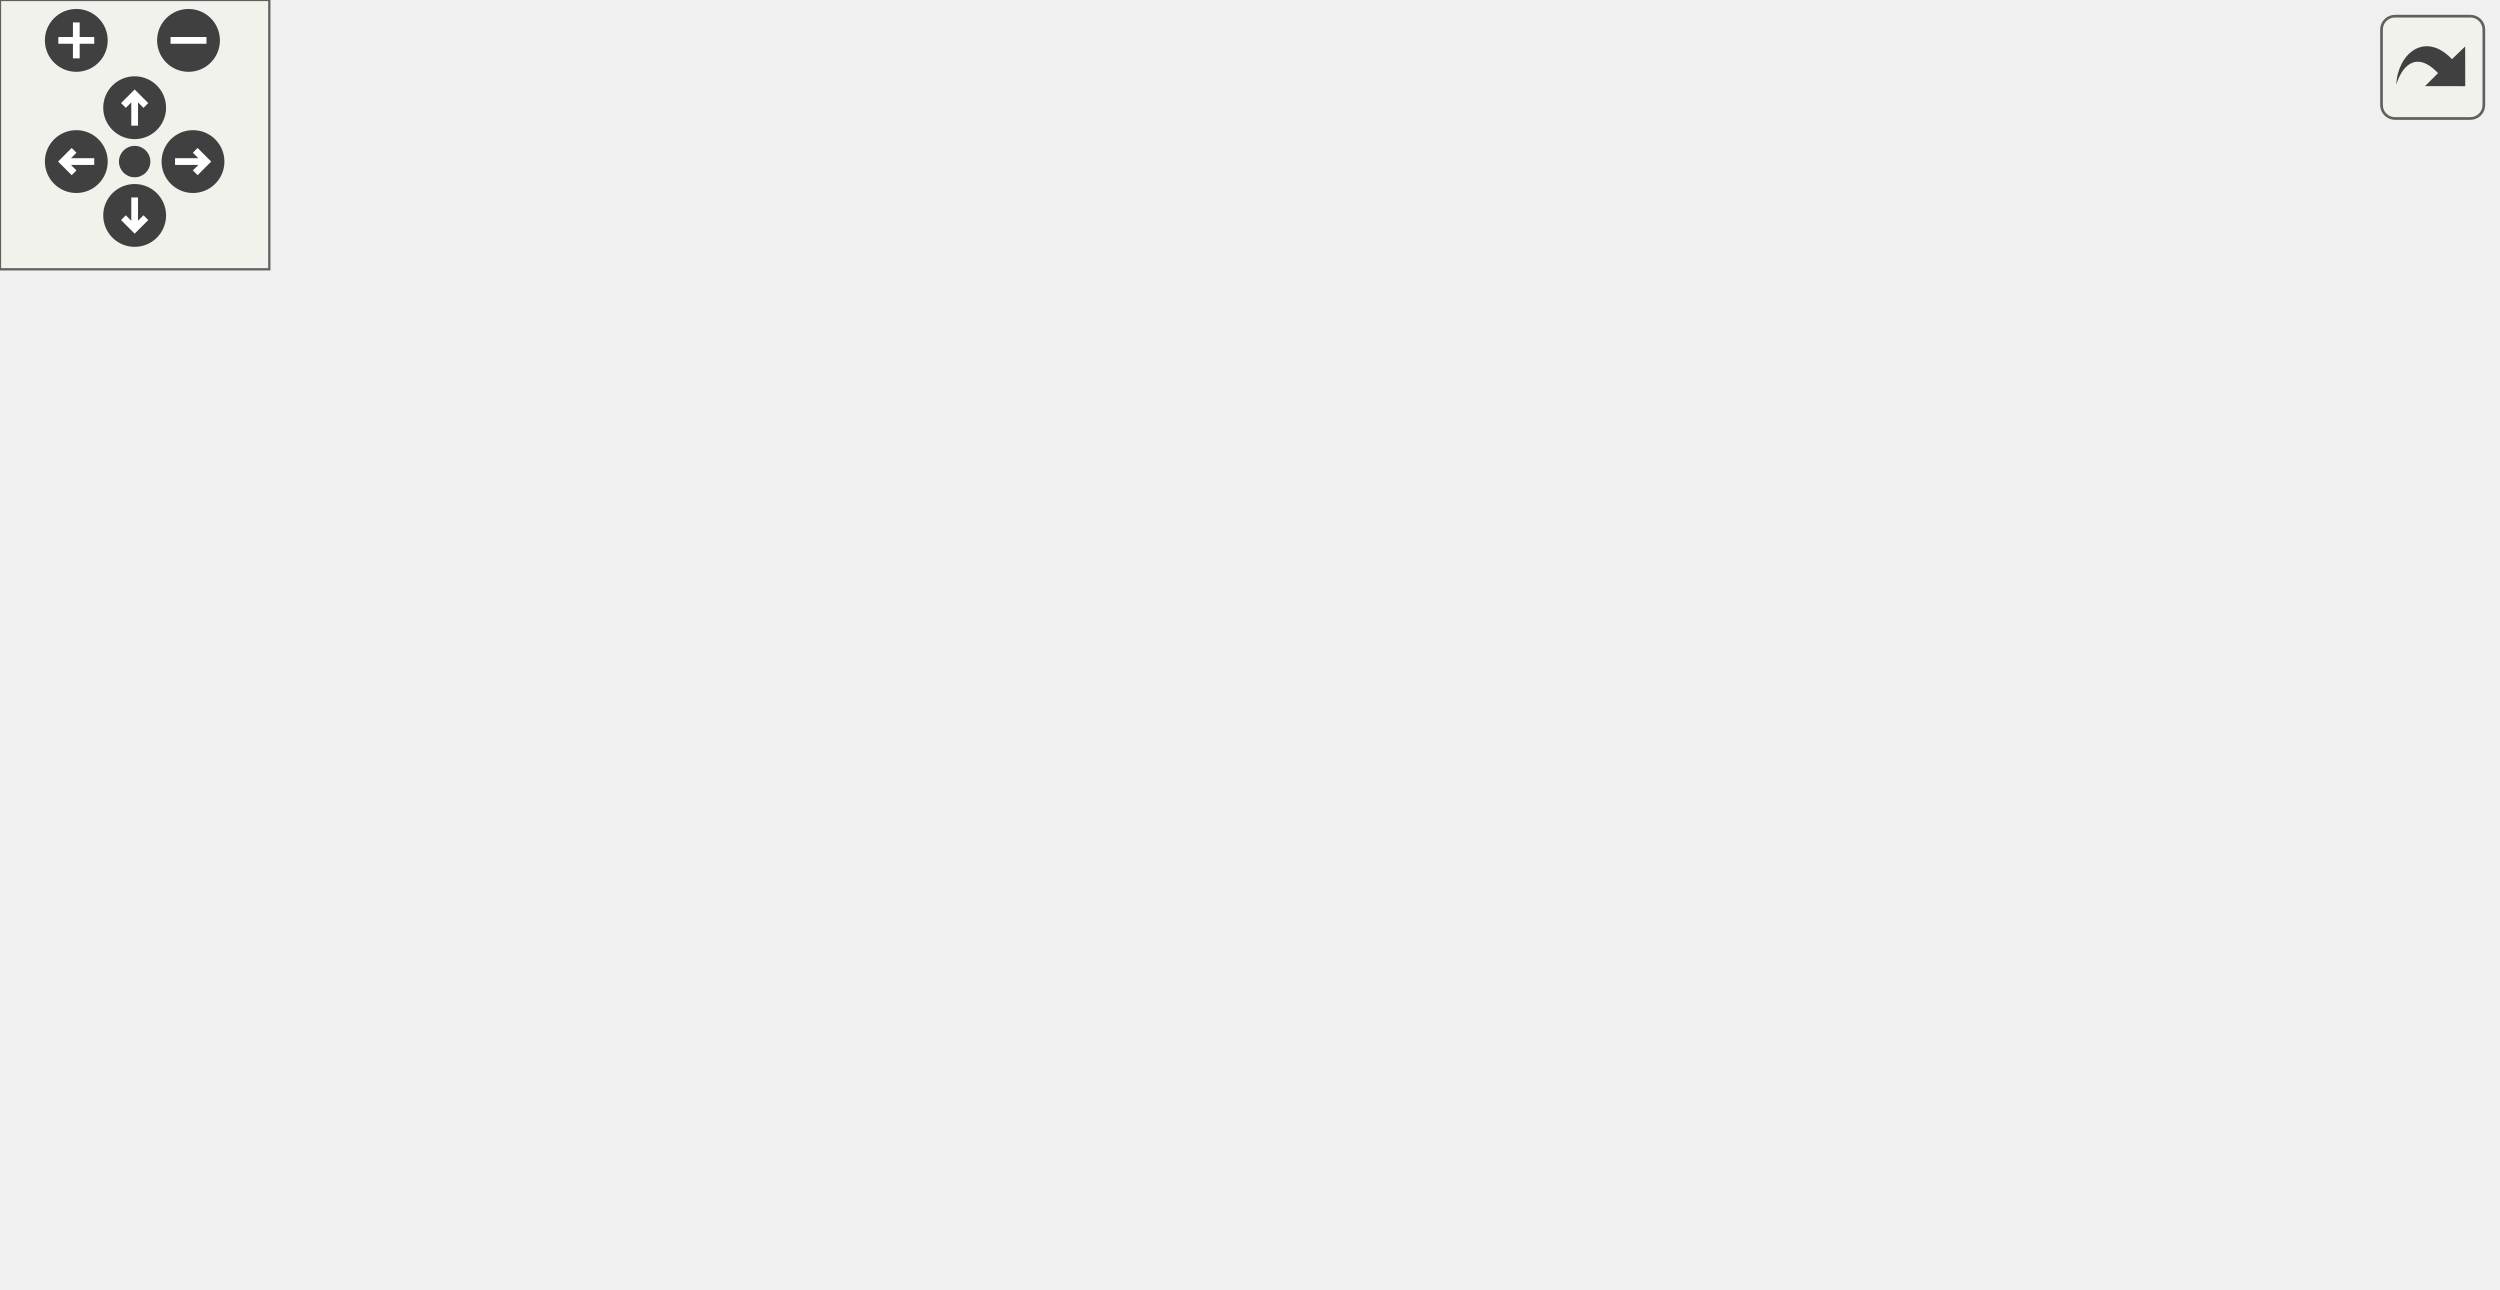
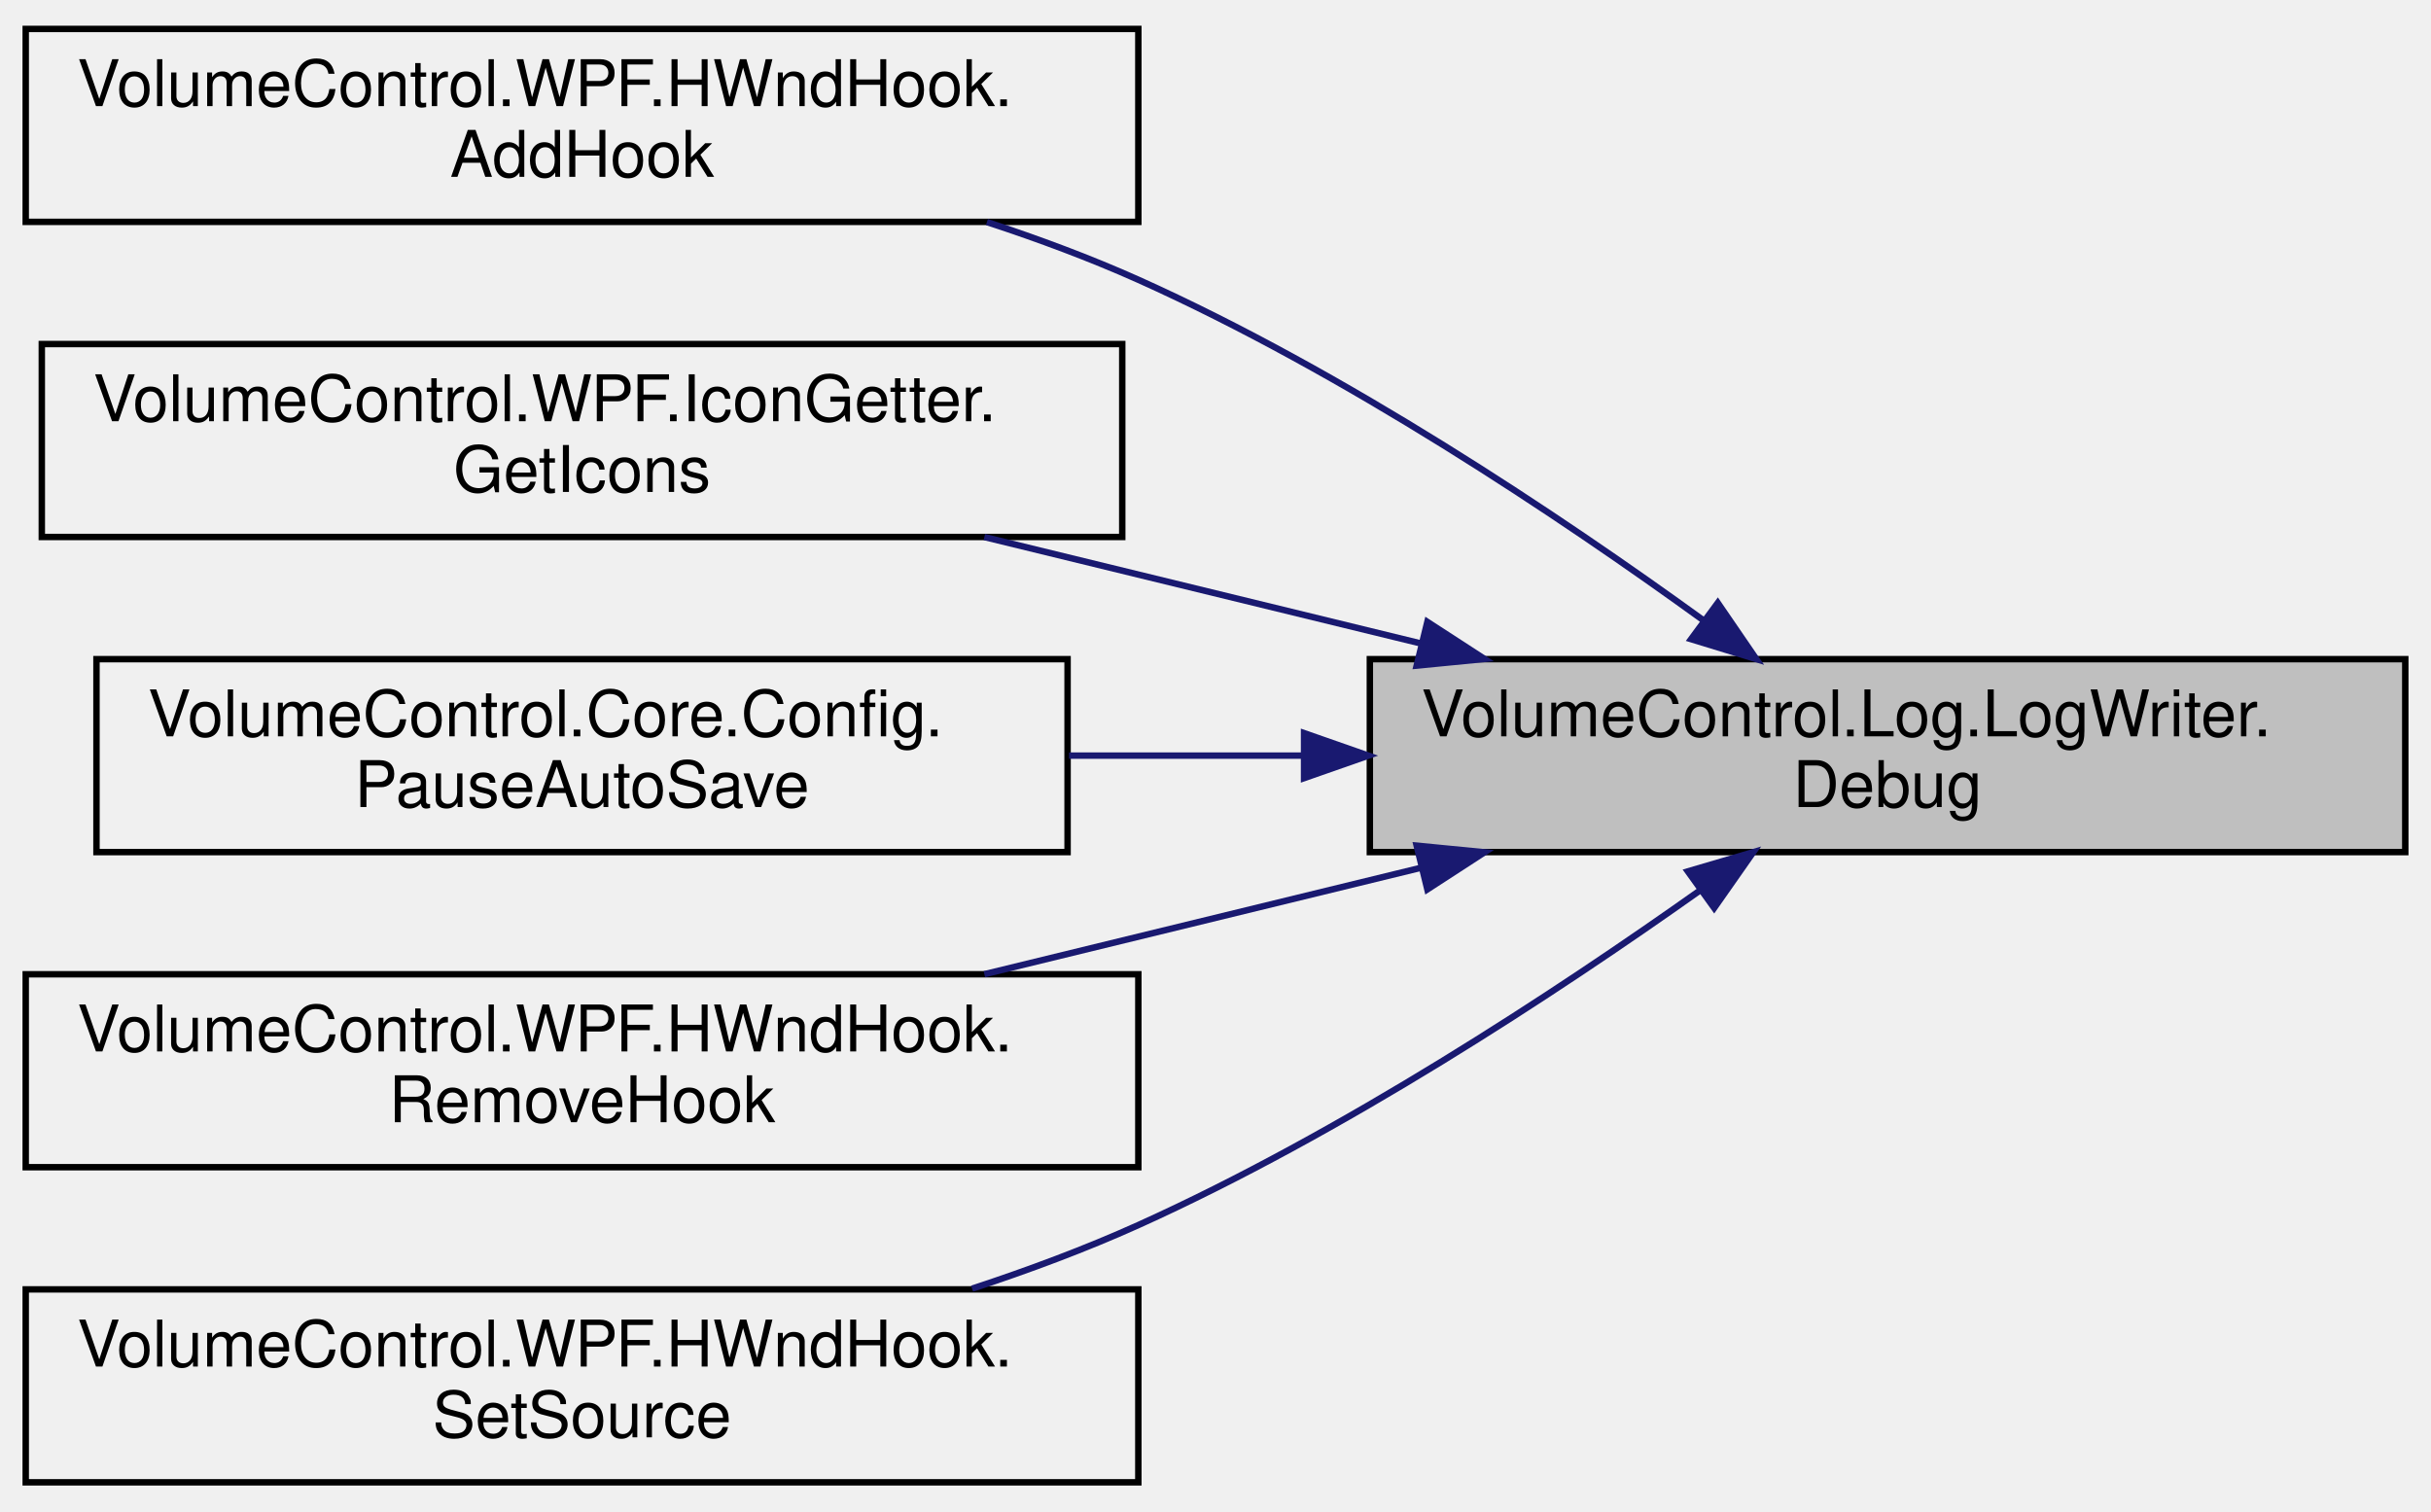
- <svg xmlns="http://www.w3.org/2000/svg" xmlns:xlink="http://www.w3.org/1999/xlink" id="main" version="1.1" xml:space="preserve">
-   <style type="text/css">
- .edge:hover path { stroke: red; }
- .edge:hover polygon { stroke: red; fill: red; }
- </style>
-   <defs>
-     <circle id="rim" cx="0" cy="0" r="7" />
-     <circle id="rim2" cx="0" cy="0" r="3.5" />
-     <g id="zoomPlus">
-       <use xlink:href="#rim" fill="#404040">
-         <set attributeName="fill" to="#808080" begin="zoomplus.mouseover" end="zoomplus.mouseout" />
-       </use>
-       <path d="M-4,0h8M0,-4v8" fill="none" stroke="white" stroke-width="1.5" pointer-events="none" />
-     </g>
-     <g id="zoomMin">
-       <use xlink:href="#rim" fill="#404040">
-         <set attributeName="fill" to="#808080" begin="zoomminus.mouseover" end="zoomminus.mouseout" />
-       </use>
-       <path d="M-4,0h8" fill="none" stroke="white" stroke-width="1.5" pointer-events="none" />
-     </g>
-     <g id="dirArrow">
-       <path fill="none" stroke="white" stroke-width="1.5" d="M0,-3.0v7 M-2.5,-0.5L0,-3.0L2.5,-0.5" />
-     </g>
-     <g id="resetDef">
-       <use xlink:href="#rim2" fill="#404040">
-         <set attributeName="fill" to="#808080" begin="reset.mouseover" end="reset.mouseout" />
-       </use>
-     </g>
-   </defs>
-   <svg id="graph" class="graph">
-     <g id="viewport">
-       <g id="node1" class="node">
-         <g id="a_node1">
-           <a xlink:title="Write a formatted EventType.DEBUG message to the log endpoint.">
-             <polygon fill="#bfbfbf" stroke="black" points="395,-98.5 395,-128.5 556,-128.5 556,-98.5 395,-98.5" />
-             <text text-anchor="start" x="403" y="-116.5" font-family="Helvetica,sans-Serif" font-size="10.00">VolumeControl.Log.LogWriter.</text>
-             <text text-anchor="middle" x="475.5" y="-105.5" font-family="Helvetica,sans-Serif" font-size="10.00">Debug</text>
-           </a>
-         </g>
-       </g>
-       <g id="node2" class="node">
-         <g id="a_node2">
-           <a xlink:href="class_volume_control_1_1_w_p_f_1_1_h_wnd_hook.html#ac375922fcbe751d605d86b2fab01b17d" target="_top" xlink:title="Adds a message handler.">
-             <polygon fill="none" stroke="black" points="186,-196.5 186,-226.5 359,-226.5 359,-196.5 186,-196.5" />
-             <text text-anchor="start" x="194" y="-214.5" font-family="Helvetica,sans-Serif" font-size="10.00">VolumeControl.WPF.HWndHook.</text>
-             <text text-anchor="middle" x="272.5" y="-203.5" font-family="Helvetica,sans-Serif" font-size="10.00">AddHook</text>
-           </a>
-         </g>
-       </g>
-       <g id="edge1" class="edge">
-         <path fill="none" stroke="midnightblue" d="M446.98,-134.46C424.37,-150.84 390.98,-173.15 359,-187.5 351.54,-190.84 343.51,-193.83 335.46,-196.47" />
-         <polygon fill="midnightblue" stroke="midnightblue" points="449.1,-137.25 455.09,-128.51 444.95,-131.61 449.1,-137.25" />
-       </g>
-       <g id="node3" class="node">
-         <g id="a_node3">
-           <a xlink:href="class_volume_control_1_1_w_p_f_1_1_icon_getter.html#ae57feab69f052d45a780d8153d87af54" target="_top" xlink:title="Gets the large and small variants of the specified icon from the specified DLL.">
-             <polygon fill="none" stroke="black" points="188.5,-147.5 188.5,-177.5 356.5,-177.5 356.5,-147.5 188.5,-147.5" />
-             <text text-anchor="start" x="196.5" y="-165.5" font-family="Helvetica,sans-Serif" font-size="10.00">VolumeControl.WPF.IconGetter.</text>
-             <text text-anchor="middle" x="272.5" y="-154.5" font-family="Helvetica,sans-Serif" font-size="10.00">GetIcons</text>
-           </a>
-         </g>
-       </g>
-       <g id="edge2" class="edge">
-         <path fill="none" stroke="midnightblue" d="M403.11,-130.9C380.87,-136.32 356.56,-142.25 335.06,-147.49" />
-         <polygon fill="midnightblue" stroke="midnightblue" points="403.94,-134.3 412.83,-128.53 402.28,-127.5 403.94,-134.3" />
-       </g>
-       <g id="node6" class="node">
-         <g id="a_node6">
-           <a xlink:href="class_volume_control_1_1_core_1_1_config.html#a6c890b9f23d737235d707b288ae0899f" target="_top" xlink:title="Pauses automatic saving of the config to disk whenever a PropertyChanged event is triggered.">
-             <polygon fill="none" stroke="black" points="197,-98.5 197,-128.5 348,-128.5 348,-98.5 197,-98.5" />
-             <text text-anchor="start" x="205" y="-116.5" font-family="Helvetica,sans-Serif" font-size="10.00">VolumeControl.Core.Config.</text>
-             <text text-anchor="middle" x="272.5" y="-105.5" font-family="Helvetica,sans-Serif" font-size="10.00">PauseAutoSave</text>
-           </a>
-         </g>
-       </g>
-       <g id="edge5" class="edge">
-         <path fill="none" stroke="midnightblue" d="M384.62,-113.5C372.46,-113.5 360.09,-113.5 348.23,-113.5" />
-         <polygon fill="midnightblue" stroke="midnightblue" points="384.77,-117 394.77,-113.5 384.77,-110 384.77,-117" />
-       </g>
-       <g id="node7" class="node">
-         <g id="a_node7">
-           <a xlink:href="class_volume_control_1_1_w_p_f_1_1_h_wnd_hook.html#af0585367ed6c7c839158d03f4fd73830" target="_top" xlink:title="Removes a message handler.">
-             <polygon fill="none" stroke="black" points="186,-49.5 186,-79.5 359,-79.5 359,-49.5 186,-49.5" />
-             <text text-anchor="start" x="194" y="-67.5" font-family="Helvetica,sans-Serif" font-size="10.00">VolumeControl.WPF.HWndHook.</text>
-             <text text-anchor="middle" x="272.5" y="-56.5" font-family="Helvetica,sans-Serif" font-size="10.00">RemoveHook</text>
-           </a>
-         </g>
-       </g>
-       <g id="edge6" class="edge">
-         <path fill="none" stroke="midnightblue" d="M403.11,-96.1C380.87,-90.68 356.56,-84.75 335.06,-79.51" />
-         <polygon fill="midnightblue" stroke="midnightblue" points="402.28,-99.5 412.83,-98.47 403.94,-92.7 402.28,-99.5" />
-       </g>
-       <g id="node8" class="node">
-         <g id="a_node8">
-           <a xlink:href="class_volume_control_1_1_w_p_f_1_1_h_wnd_hook.html#a868775e4b7d5ddf507899f279feb7231" target="_top" xlink:title="Sets the HwndSource used to add and remove hooks.">
-             <polygon fill="none" stroke="black" points="186,-0.5 186,-30.5 359,-30.5 359,-0.5 186,-0.5" />
-             <text text-anchor="start" x="194" y="-18.5" font-family="Helvetica,sans-Serif" font-size="10.00">VolumeControl.WPF.HWndHook.</text>
-             <text text-anchor="middle" x="272.5" y="-7.5" font-family="Helvetica,sans-Serif" font-size="10.00">SetSource</text>
-           </a>
-         </g>
-       </g>
-       <g id="edge7" class="edge">
-         <path fill="none" stroke="midnightblue" d="M446.48,-92.64C423.83,-76.58 390.63,-54.78 359,-40.5 350.82,-36.81 341.96,-33.51 333.15,-30.61" />
-         <polygon fill="midnightblue" stroke="midnightblue" points="444.45,-95.5 454.62,-98.49 448.54,-89.81 444.45,-95.5" />
-       </g>
-       <g id="node4" class="node">
-         <g id="a_node4">
-           <a xlink:href="class_volume_control_1_1_audio_1_1_audio_device.html#ab0260c210a99e81c0f78deef4abeeb7e" target="_top" xlink:title=" ">
-             <polygon fill="none" stroke="black" points="0,-171.5 0,-201.5 150,-201.5 150,-171.5 0,-171.5" />
-             <text text-anchor="start" x="8" y="-189.5" font-family="Helvetica,sans-Serif" font-size="10.00">VolumeControl.Audio.Audio</text>
-             <text text-anchor="middle" x="75" y="-178.5" font-family="Helvetica,sans-Serif" font-size="10.00">Device.GetIcons</text>
-           </a>
-         </g>
-       </g>
-       <g id="edge3" class="edge">
-         <path fill="none" stroke="midnightblue" d="M178.15,-173.96C168.75,-175.11 159.3,-176.27 150.15,-177.4" />
-         <polygon fill="midnightblue" stroke="midnightblue" points="178.81,-177.41 188.31,-172.71 177.95,-170.46 178.81,-177.41" />
-       </g>
-       <g id="node5" class="node">
-         <g id="a_node5">
-           <a xlink:href="class_volume_control_1_1_audio_1_1_audio_session.html#ac0154b840ada9e66ac201e3660ec714c" target="_top" xlink:title=" ">
-             <polygon fill="none" stroke="black" points="0,-122.5 0,-152.5 150,-152.5 150,-122.5 0,-122.5" />
-             <text text-anchor="start" x="8" y="-140.5" font-family="Helvetica,sans-Serif" font-size="10.00">VolumeControl.Audio.Audio</text>
-             <text text-anchor="middle" x="75" y="-129.5" font-family="Helvetica,sans-Serif" font-size="10.00">Session.GetIcons</text>
-           </a>
-         </g>
-       </g>
-       <g id="edge4" class="edge">
-         <path fill="none" stroke="midnightblue" d="M178.15,-150.56C168.75,-149.36 159.3,-148.15 150.15,-146.98" />
-         <polygon fill="midnightblue" stroke="midnightblue" points="177.94,-154.06 188.31,-151.86 178.83,-147.12 177.94,-154.06" />
+ <svg xmlns="http://www.w3.org/2000/svg" xmlns:xlink="http://www.w3.org/1999/xlink" width="378pt" height="235pt" viewBox="0.00 0.00 378.00 235.00">
+   <g id="graph0" class="graph" transform="scale(1 1) rotate(0) translate(4 231)">
+     <g id="node1" class="node">
+       <g id="a_node1">
+         <a xlink:title="Write a formatted EventType.DEBUG message to the log endpoint.">
+           <polygon fill="#bfbfbf" stroke="black" points="209,-98.5 209,-128.5 370,-128.5 370,-98.5 209,-98.5" />
+           <text text-anchor="start" x="217" y="-116.5" font-family="Helvetica,sans-Serif" font-size="10.00">VolumeControl.Log.LogWriter.</text>
+           <text text-anchor="middle" x="289.5" y="-105.5" font-family="Helvetica,sans-Serif" font-size="10.00">Debug</text>
+         </a>
      </g>
    </g>
-   </svg>
-   <g id="navigator" transform="translate(0 0)" fill="#404254">
-     <rect fill="#f2f5e9" fill-opacity="0.5" stroke="#606060" stroke-width=".5" x="0" y="0" width="60" height="60" />
-     <use id="zoomplus" xlink:href="#zoomPlus" x="17" y="9" />
-     <use id="zoomminus" xlink:href="#zoomMin" x="42" y="9" />
-     <use id="reset" xlink:href="#resetDef" x="30" y="36" />
-     <g id="arrowUp" xlink:href="#dirArrow" transform="translate(30 24)">
-       <use xlink:href="#rim" fill="#404040">
-         <set attributeName="fill" to="#808080" begin="arrowUp.mouseover" end="arrowUp.mouseout" />
-       </use>
-       <path fill="none" stroke="white" stroke-width="1.5" d="M0,-3.0v7 M-2.5,-0.5L0,-3.0L2.5,-0.5" />
+     <g id="node2" class="node">
+       <g id="a_node2">
+         <a xlink:href="class_volume_control_1_1_w_p_f_1_1_h_wnd_hook.html#ac375922fcbe751d605d86b2fab01b17d" target="_top" xlink:title="Adds a message handler.">
+           <polygon fill="none" stroke="black" points="0,-196.5 0,-226.5 173,-226.5 173,-196.5 0,-196.5" />
+           <text text-anchor="start" x="8" y="-214.5" font-family="Helvetica,sans-Serif" font-size="10.00">VolumeControl.WPF.HWndHook.</text>
+           <text text-anchor="middle" x="86.5" y="-203.5" font-family="Helvetica,sans-Serif" font-size="10.00">AddHook</text>
+         </a>
+       </g>
    </g>
-     <g id="arrowRight" xlink:href="#dirArrow" transform="rotate(90) translate(36 -43)">
-       <use xlink:href="#rim" fill="#404040">
-         <set attributeName="fill" to="#808080" begin="arrowRight.mouseover" end="arrowRight.mouseout" />
-       </use>
-       <path fill="none" stroke="white" stroke-width="1.5" d="M0,-3.0v7 M-2.5,-0.5L0,-3.0L2.5,-0.5" />
+     <g id="edge1" class="edge">
+       <path fill="none" stroke="midnightblue" d="M260.98,-134.46C238.37,-150.84 204.98,-173.15 173,-187.5 165.54,-190.84 157.51,-193.83 149.46,-196.47" />
+       <polygon fill="midnightblue" stroke="midnightblue" points="263.1,-137.25 269.09,-128.51 258.95,-131.61 263.1,-137.25" />
    </g>
-     <g id="arrowDown" xlink:href="#dirArrow" transform="rotate(180) translate(-30 -48)">
-       <use xlink:href="#rim" fill="#404040">
-         <set attributeName="fill" to="#808080" begin="arrowDown.mouseover" end="arrowDown.mouseout" />
-       </use>
-       <path fill="none" stroke="white" stroke-width="1.5" d="M0,-3.0v7 M-2.5,-0.5L0,-3.0L2.5,-0.5" />
+     <g id="node3" class="node">
+       <g id="a_node3">
+         <a xlink:href="class_volume_control_1_1_w_p_f_1_1_icon_getter.html#ae57feab69f052d45a780d8153d87af54" target="_top" xlink:title="Gets the large and small variants of the specified icon from the specified DLL.">
+           <polygon fill="none" stroke="black" points="2.5,-147.5 2.5,-177.5 170.5,-177.5 170.5,-147.5 2.5,-147.5" />
+           <text text-anchor="start" x="10.5" y="-165.5" font-family="Helvetica,sans-Serif" font-size="10.00">VolumeControl.WPF.IconGetter.</text>
+           <text text-anchor="middle" x="86.5" y="-154.5" font-family="Helvetica,sans-Serif" font-size="10.00">GetIcons</text>
+         </a>
+       </g>
    </g>
-     <g id="arrowLeft" xlink:href="#dirArrow" transform="rotate(270) translate(-36 17)">
-       <use xlink:href="#rim" fill="#404040">
-         <set attributeName="fill" to="#808080" begin="arrowLeft.mouseover" end="arrowLeft.mouseout" />
-       </use>
-       <path fill="none" stroke="white" stroke-width="1.5" d="M0,-3.0v7 M-2.5,-0.5L0,-3.0L2.5,-0.5" />
+     <g id="edge2" class="edge">
+       <path fill="none" stroke="midnightblue" d="M217.11,-130.9C194.87,-136.32 170.56,-142.25 149.06,-147.49" />
+       <polygon fill="midnightblue" stroke="midnightblue" points="217.94,-134.3 226.83,-128.53 216.28,-127.5 217.94,-134.3" />
+     </g>
+     <g id="node4" class="node">
+       <g id="a_node4">
+         <a xlink:href="class_volume_control_1_1_core_1_1_config.html#a6c890b9f23d737235d707b288ae0899f" target="_top" xlink:title="Pauses automatic saving of the config to disk whenever a PropertyChanged event is triggered.">
+           <polygon fill="none" stroke="black" points="11,-98.5 11,-128.5 162,-128.5 162,-98.5 11,-98.5" />
+           <text text-anchor="start" x="19" y="-116.5" font-family="Helvetica,sans-Serif" font-size="10.00">VolumeControl.Core.Config.</text>
+           <text text-anchor="middle" x="86.5" y="-105.5" font-family="Helvetica,sans-Serif" font-size="10.00">PauseAutoSave</text>
+         </a>
+       </g>
+     </g>
+     <g id="edge3" class="edge">
+       <path fill="none" stroke="midnightblue" d="M198.62,-113.5C186.46,-113.5 174.09,-113.5 162.23,-113.5" />
+       <polygon fill="midnightblue" stroke="midnightblue" points="198.77,-117 208.77,-113.5 198.77,-110 198.77,-117" />
+     </g>
+     <g id="node5" class="node">
+       <g id="a_node5">
+         <a xlink:href="class_volume_control_1_1_w_p_f_1_1_h_wnd_hook.html#af0585367ed6c7c839158d03f4fd73830" target="_top" xlink:title="Removes a message handler.">
+           <polygon fill="none" stroke="black" points="0,-49.5 0,-79.5 173,-79.5 173,-49.5 0,-49.5" />
+           <text text-anchor="start" x="8" y="-67.5" font-family="Helvetica,sans-Serif" font-size="10.00">VolumeControl.WPF.HWndHook.</text>
+           <text text-anchor="middle" x="86.5" y="-56.5" font-family="Helvetica,sans-Serif" font-size="10.00">RemoveHook</text>
+         </a>
+       </g>
+     </g>
+     <g id="edge4" class="edge">
+       <path fill="none" stroke="midnightblue" d="M217.11,-96.1C194.87,-90.68 170.56,-84.75 149.06,-79.51" />
+       <polygon fill="midnightblue" stroke="midnightblue" points="216.28,-99.5 226.83,-98.47 217.94,-92.7 216.28,-99.5" />
+     </g>
+     <g id="node6" class="node">
+       <g id="a_node6">
+         <a xlink:href="class_volume_control_1_1_w_p_f_1_1_h_wnd_hook.html#a868775e4b7d5ddf507899f279feb7231" target="_top" xlink:title="Sets the HwndSource used to add and remove hooks.">
+           <polygon fill="none" stroke="black" points="0,-0.5 0,-30.5 173,-30.5 173,-0.5 0,-0.5" />
+           <text text-anchor="start" x="8" y="-18.5" font-family="Helvetica,sans-Serif" font-size="10.00">VolumeControl.WPF.HWndHook.</text>
+           <text text-anchor="middle" x="86.5" y="-7.5" font-family="Helvetica,sans-Serif" font-size="10.00">SetSource</text>
+         </a>
+       </g>
+     </g>
+     <g id="edge5" class="edge">
+       <path fill="none" stroke="midnightblue" d="M260.48,-92.64C237.83,-76.58 204.63,-54.78 173,-40.5 164.82,-36.81 155.96,-33.51 147.15,-30.61" />
+       <polygon fill="midnightblue" stroke="midnightblue" points="258.45,-95.5 268.62,-98.49 262.54,-89.81 258.45,-95.5" />
    </g>
  </g>
-   <svg viewBox="0 0 15 15" width="100%" height="30px" preserveAspectRatio="xMaxYMin meet">
-     <g id="arrow_out" transform="scale(0.3 0.3)">
-       <a xlink:href="class_volume_control_1_1_log_1_1_log_writer_a09e652d1c8049b4b137d45dd2a6466a4_icgraph_org.svg" target="_base">
-         <rect id="button" ry="5" rx="5" y="6" x="6" height="38" width="38" fill="#f2f5e9" fill-opacity="0.5" stroke="#606060" stroke-width="1.0" />
-         <path id="arrow" d="M 11.5,31.437 C 11.94,20.098 22.043,11.323 32.159,21.979 L 37.069,17.246 C 37.069,17.246 37.088,32 37.088,32 L 22.16,31.978 C 22.16,31.978 26.998,27.14 26.998,27.14 C 18.529,18.264 13.292,25.23 11.5,31.437 z" style="fill:#404040;" />
-       </a>
-     </g>
-   </svg>
</svg>
